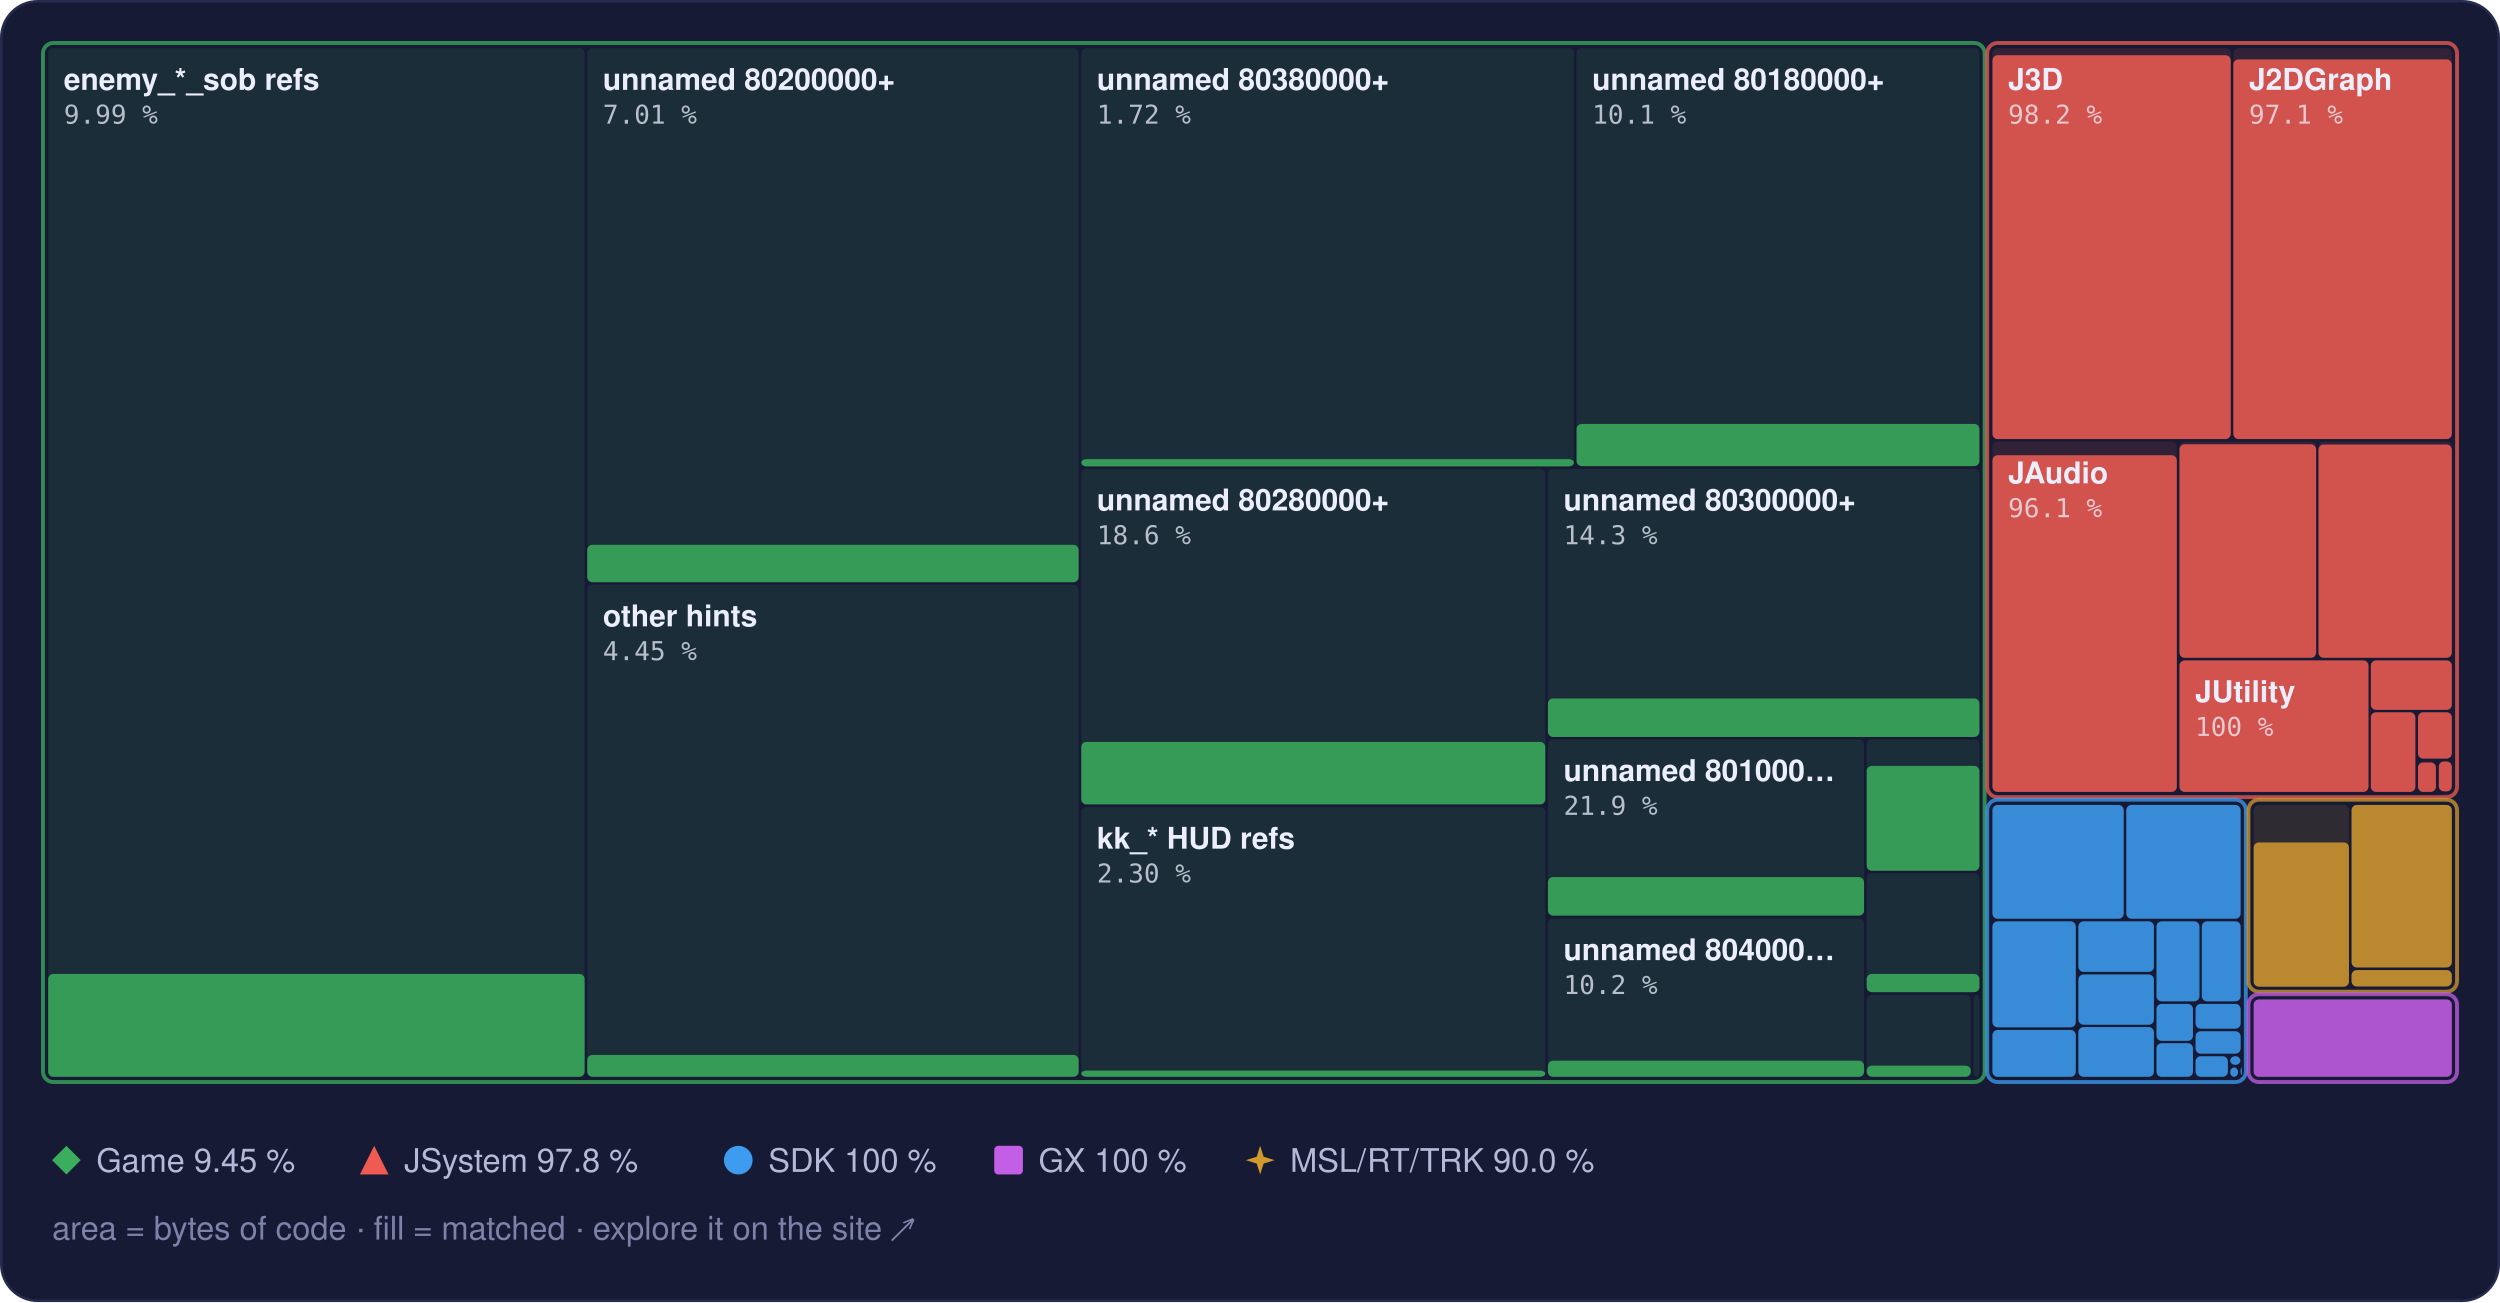
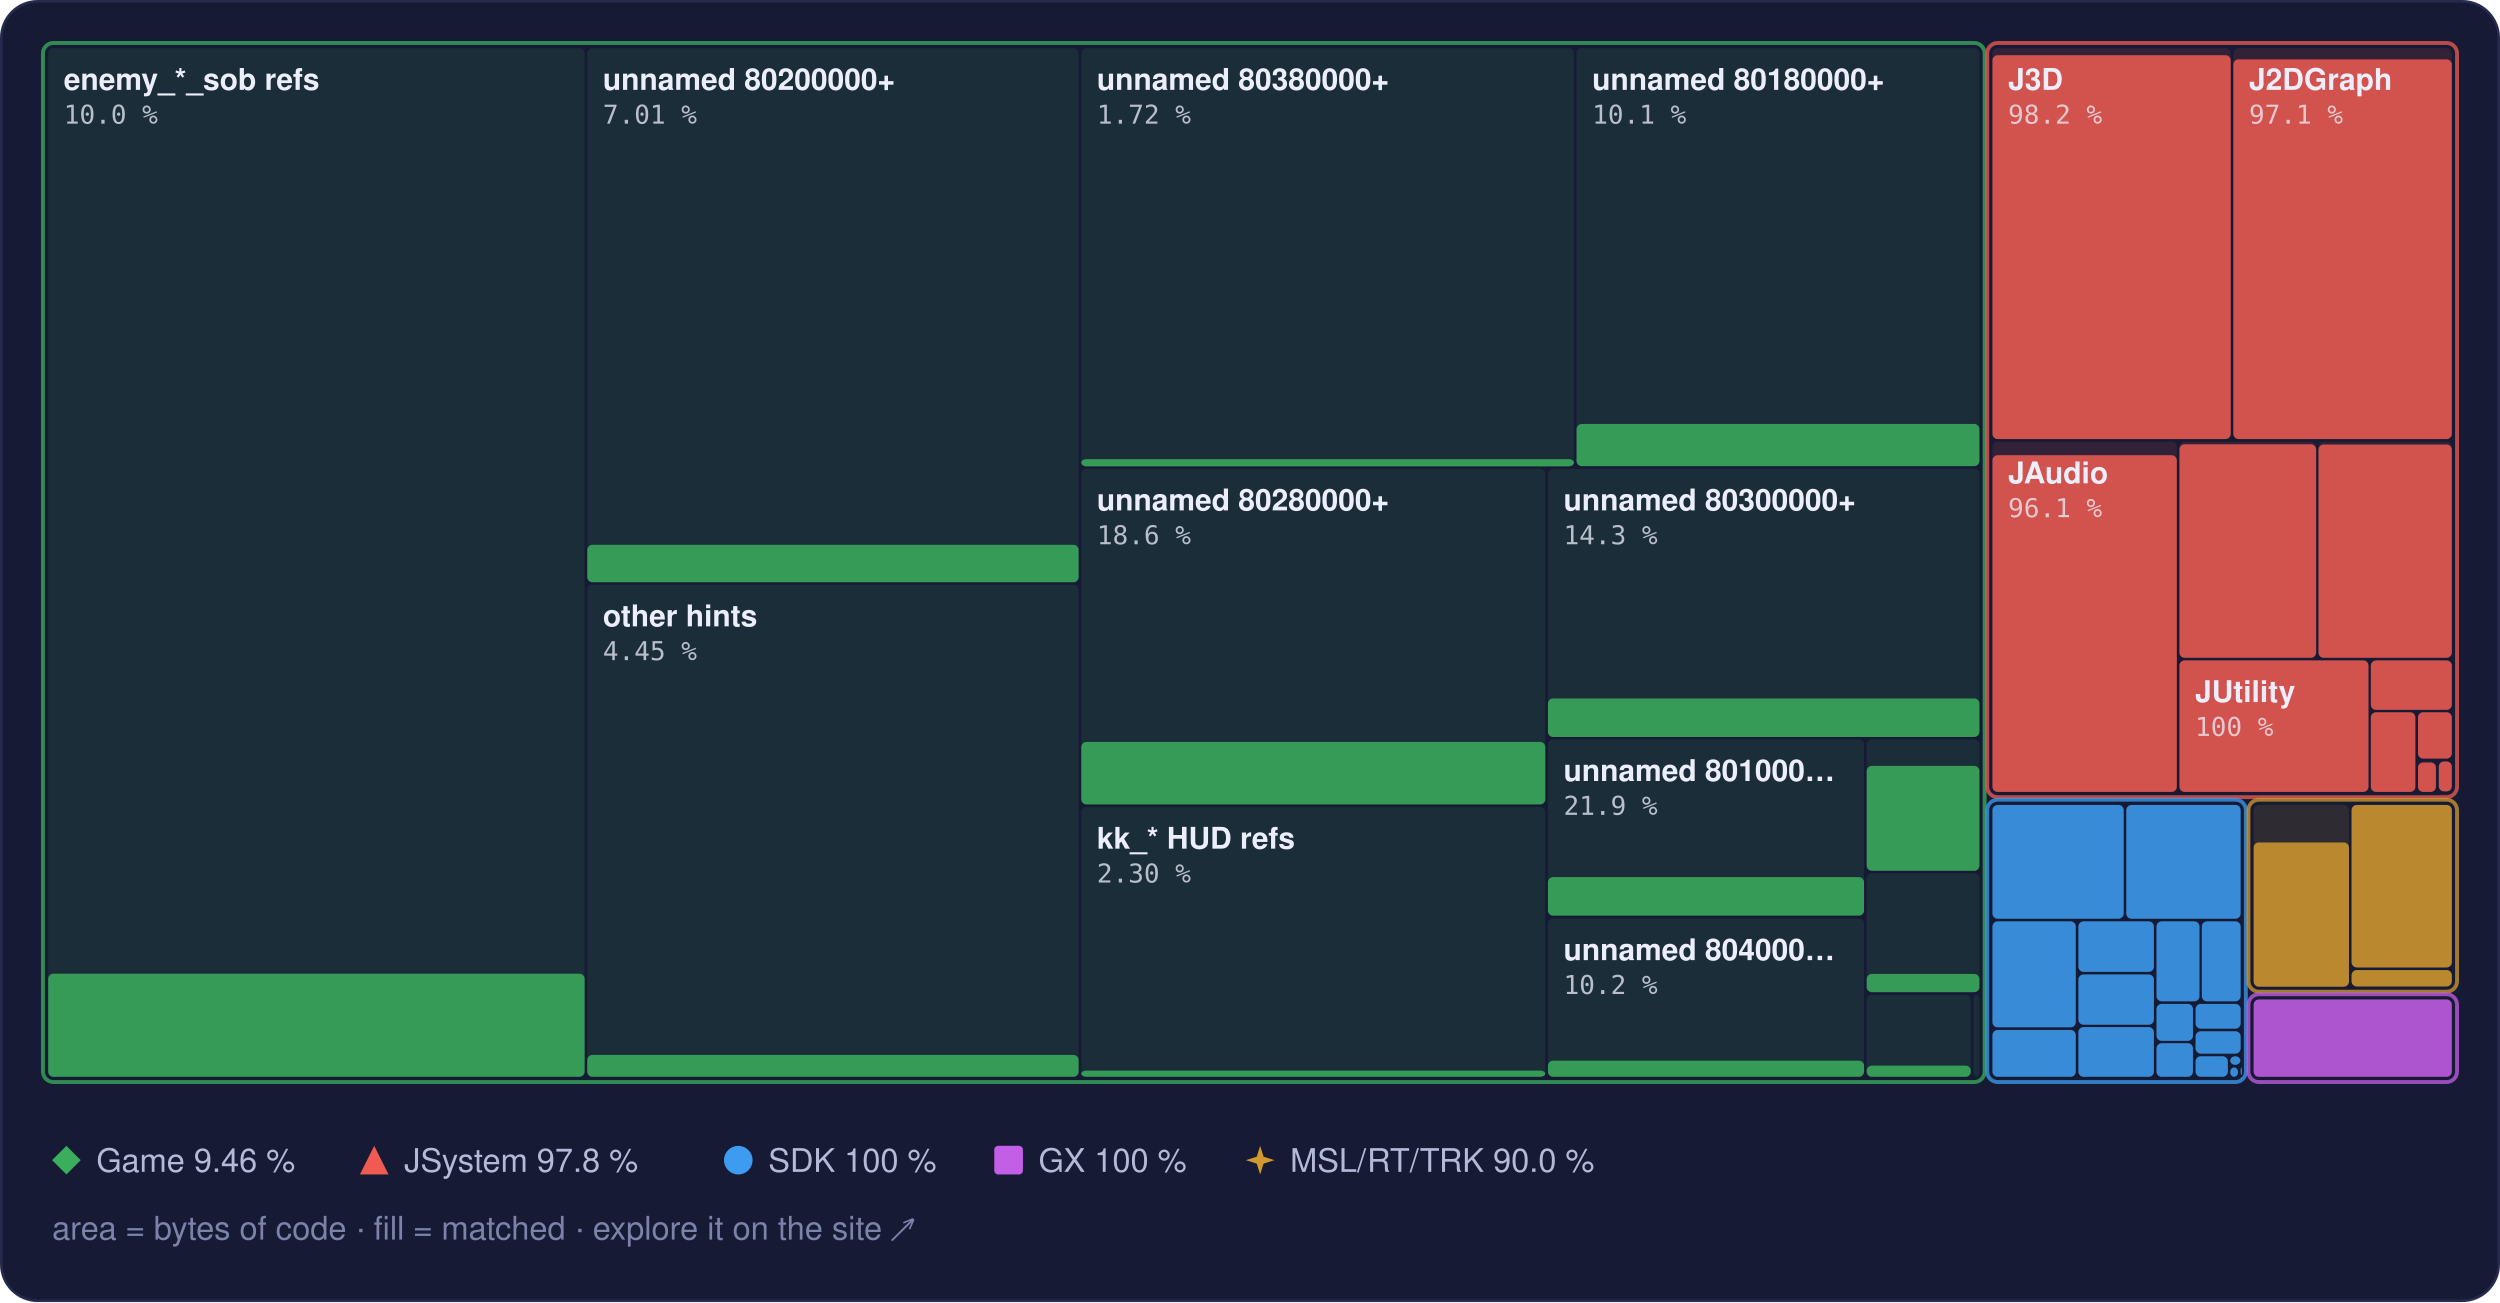
<svg xmlns="http://www.w3.org/2000/svg" width="960" height="500" viewBox="0 0 960 500" role="img" aria-label="Treemap of main.dol by library, area by bytes of code, filled to the matched share">
  <style>text { font-family: -apple-system, BlinkMacSystemFont, 'Segoe UI', Helvetica, Arial, sans-serif; } .mono { font-family: ui-monospace, SFMono-Regular, 'SF Mono', Menlo, Consolas, monospace; } .rise { transform-box: fill-box; transform-origin: 50% 100%; animation: rise 1.6s cubic-bezier(.2,.8,.2,1) .2s both; } @keyframes rise { from { transform: scaleY(0); } } @media (prefers-reduced-motion: reduce) { * { animation: none !important; } }</style>
  <rect x="0.5" y="0.5" width="959" height="499" rx="14" fill="#161a34" stroke="#262b4e" />
  <rect x="18.5" y="18.5" width="206.0" height="395.0" rx="2" fill="#3aae5c" fill-opacity="0.13" />
-   <rect class="rise" x="18.5" y="374.0" width="206.0" height="39.5" rx="2" fill="#3aae5c" fill-opacity="0.85" />
+   <rect class="rise" x="18.5" y="373.9" width="206.0" height="39.6" rx="2" fill="#3aae5c" fill-opacity="0.85" />
  <rect x="225.5" y="18.5" width="188.7" height="205.0" rx="2" fill="#3aae5c" fill-opacity="0.13" />
  <rect class="rise" x="225.5" y="209.2" width="188.7" height="14.4" rx="2" fill="#3aae5c" fill-opacity="0.85" />
  <rect x="225.5" y="224.5" width="188.7" height="189.0" rx="2" fill="#3aae5c" fill-opacity="0.13" />
  <rect class="rise" x="225.5" y="405.1" width="188.7" height="8.4" rx="2" fill="#3aae5c" fill-opacity="0.85" />
  <rect x="415.2" y="18.5" width="189.2" height="160.5" rx="2" fill="#3aae5c" fill-opacity="0.13" />
  <rect class="rise" x="415.2" y="176.3" width="189.2" height="2.8" rx="2" fill="#3aae5c" fill-opacity="0.85" />
  <rect x="605.4" y="18.5" width="154.7" height="160.5" rx="2" fill="#3aae5c" fill-opacity="0.13" />
  <rect class="rise" x="605.4" y="162.8" width="154.7" height="16.2" rx="2" fill="#3aae5c" fill-opacity="0.85" />
  <rect x="415.2" y="180.0" width="178.2" height="128.9" rx="2" fill="#3aae5c" fill-opacity="0.13" />
  <rect class="rise" x="415.2" y="284.9" width="178.2" height="24.0" rx="2" fill="#3aae5c" fill-opacity="0.85" />
  <rect x="415.2" y="309.9" width="178.2" height="103.6" rx="2" fill="#3aae5c" fill-opacity="0.13" />
  <rect class="rise" x="415.2" y="411.1" width="178.2" height="2.4" rx="2" fill="#3aae5c" fill-opacity="0.85" />
  <rect x="594.4" y="180.0" width="165.7" height="102.9" rx="2" fill="#3aae5c" fill-opacity="0.13" />
  <rect class="rise" x="594.4" y="268.2" width="165.7" height="14.8" rx="2" fill="#3aae5c" fill-opacity="0.85" />
  <rect x="594.4" y="283.9" width="121.4" height="67.8" rx="2" fill="#3aae5c" fill-opacity="0.13" />
  <rect class="rise" x="594.4" y="336.8" width="121.4" height="14.8" rx="2" fill="#3aae5c" fill-opacity="0.85" />
  <rect x="594.4" y="352.7" width="121.4" height="60.8" rx="2" fill="#3aae5c" fill-opacity="0.13" />
  <rect class="rise" x="594.4" y="407.3" width="121.4" height="6.2" rx="2" fill="#3aae5c" fill-opacity="0.85" />
  <rect x="716.8" y="283.9" width="43.3" height="50.4" rx="2" fill="#3aae5c" fill-opacity="0.13" />
  <rect class="rise" x="716.8" y="294.1" width="43.3" height="40.3" rx="2" fill="#3aae5c" fill-opacity="0.85" />
  <rect x="716.8" y="335.3" width="43.3" height="45.6" rx="2" fill="#3aae5c" fill-opacity="0.13" />
  <rect class="rise" x="716.8" y="374.0" width="43.3" height="7.0" rx="2" fill="#3aae5c" fill-opacity="0.85" />
  <rect x="716.8" y="382.0" width="40.0" height="31.5" rx="2" fill="#3aae5c" fill-opacity="0.13" />
  <rect class="rise" x="716.8" y="409.2" width="40.0" height="4.3" rx="2" fill="#3aae5c" fill-opacity="0.85" />
  <rect x="757.8" y="382.0" width="2.3" height="31.5" rx="2" fill="#3aae5c" fill-opacity="0.13" />
  <rect x="16.5" y="16.5" width="745.6" height="399.0" rx="4" fill="none" stroke="#3aae5c" stroke-opacity="0.75" stroke-width="1.5" />
  <rect x="765.1" y="18.5" width="91.5" height="150.1" rx="2" fill="#ef5b52" fill-opacity="0.13" />
  <rect class="rise" x="765.1" y="21.2" width="91.5" height="147.4" rx="2" fill="#ef5b52" fill-opacity="0.85" />
  <rect x="857.6" y="18.5" width="83.9" height="150.1" rx="2" fill="#ef5b52" fill-opacity="0.13" />
  <rect class="rise" x="857.6" y="22.8" width="83.9" height="145.8" rx="2" fill="#ef5b52" fill-opacity="0.85" />
  <rect x="765.1" y="169.6" width="70.8" height="134.5" rx="2" fill="#ef5b52" fill-opacity="0.13" />
  <rect class="rise" x="765.1" y="174.8" width="70.8" height="129.3" rx="2" fill="#ef5b52" fill-opacity="0.85" />
  <rect x="836.9" y="169.6" width="52.5" height="83.0" rx="2" fill="#ef5b52" fill-opacity="0.13" />
  <rect class="rise" x="836.9" y="170.6" width="52.5" height="82.0" rx="2" fill="#ef5b52" fill-opacity="0.85" />
  <rect x="890.3" y="169.6" width="51.2" height="83.0" rx="2" fill="#ef5b52" fill-opacity="0.13" />
  <rect class="rise" x="890.3" y="170.7" width="51.2" height="81.9" rx="2" fill="#ef5b52" fill-opacity="0.85" />
  <rect x="836.9" y="253.6" width="72.6" height="50.5" rx="2" fill="#ef5b52" fill-opacity="0.13" />
  <rect class="rise" x="836.9" y="253.6" width="72.6" height="50.5" rx="2" fill="#ef5b52" fill-opacity="0.85" />
  <rect x="910.4" y="253.6" width="31.1" height="19.0" rx="2" fill="#ef5b52" fill-opacity="0.13" />
  <rect class="rise" x="910.4" y="253.6" width="31.1" height="19.0" rx="2" fill="#ef5b52" fill-opacity="0.85" />
  <rect x="910.4" y="273.5" width="17.1" height="30.6" rx="2" fill="#ef5b52" fill-opacity="0.13" />
  <rect class="rise" x="910.4" y="273.5" width="17.1" height="30.6" rx="2" fill="#ef5b52" fill-opacity="0.85" />
  <rect x="928.5" y="273.5" width="13.0" height="17.8" rx="2" fill="#ef5b52" fill-opacity="0.13" />
  <rect class="rise" x="928.5" y="273.5" width="13.0" height="17.8" rx="2" fill="#ef5b52" fill-opacity="0.85" />
  <rect x="928.5" y="292.4" width="6.9" height="11.7" rx="2" fill="#ef5b52" fill-opacity="0.13" />
  <rect class="rise" x="928.5" y="292.8" width="6.9" height="11.3" rx="2" fill="#ef5b52" fill-opacity="0.85" />
  <rect x="936.5" y="292.4" width="5.0" height="11.5" rx="2" fill="#ef5b52" fill-opacity="0.13" />
  <rect class="rise" x="936.5" y="292.4" width="5.0" height="11.5" rx="2" fill="#ef5b52" fill-opacity="0.85" />
  <rect x="936.5" y="304.9" width="5.0" height="0.5" rx="2" fill="#ef5b52" fill-opacity="0.13" />
  <rect x="763.1" y="16.5" width="180.4" height="289.6" rx="4" fill="none" stroke="#ef5b52" stroke-opacity="0.75" stroke-width="1.5" />
  <rect x="765.1" y="309.1" width="50.4" height="43.7" rx="2" fill="#3d9cf0" fill-opacity="0.13" />
  <rect class="rise" x="765.1" y="309.1" width="50.4" height="43.7" rx="2" fill="#3d9cf0" fill-opacity="0.85" />
  <rect x="816.5" y="309.1" width="43.9" height="43.7" rx="2" fill="#3d9cf0" fill-opacity="0.13" />
  <rect class="rise" x="816.5" y="309.1" width="43.9" height="43.7" rx="2" fill="#3d9cf0" fill-opacity="0.85" />
  <rect x="765.1" y="353.8" width="32.0" height="40.7" rx="2" fill="#3d9cf0" fill-opacity="0.13" />
  <rect class="rise" x="765.1" y="353.8" width="32.0" height="40.7" rx="2" fill="#3d9cf0" fill-opacity="0.85" />
  <rect x="765.1" y="395.5" width="32.0" height="18.0" rx="2" fill="#3d9cf0" fill-opacity="0.13" />
  <rect class="rise" x="765.1" y="395.5" width="32.0" height="18.0" rx="2" fill="#3d9cf0" fill-opacity="0.85" />
  <rect x="798.1" y="353.8" width="29.0" height="19.4" rx="2" fill="#3d9cf0" fill-opacity="0.13" />
  <rect class="rise" x="798.1" y="353.8" width="29.0" height="19.4" rx="2" fill="#3d9cf0" fill-opacity="0.85" />
  <rect x="798.1" y="374.2" width="29.0" height="19.3" rx="2" fill="#3d9cf0" fill-opacity="0.13" />
  <rect class="rise" x="798.1" y="374.2" width="29.0" height="19.3" rx="2" fill="#3d9cf0" fill-opacity="0.85" />
  <rect x="798.1" y="394.4" width="29.0" height="19.1" rx="2" fill="#3d9cf0" fill-opacity="0.13" />
  <rect class="rise" x="798.1" y="394.4" width="29.0" height="19.1" rx="2" fill="#3d9cf0" fill-opacity="0.85" />
  <rect x="828.1" y="353.8" width="16.5" height="30.7" rx="2" fill="#3d9cf0" fill-opacity="0.13" />
  <rect class="rise" x="828.1" y="353.8" width="16.5" height="30.7" rx="2" fill="#3d9cf0" fill-opacity="0.85" />
  <rect x="845.5" y="353.8" width="14.9" height="30.7" rx="2" fill="#3d9cf0" fill-opacity="0.13" />
  <rect class="rise" x="845.5" y="353.8" width="14.9" height="30.7" rx="2" fill="#3d9cf0" fill-opacity="0.85" />
  <rect x="828.1" y="385.5" width="14.0" height="14.2" rx="2" fill="#3d9cf0" fill-opacity="0.13" />
  <rect class="rise" x="828.1" y="385.5" width="14.0" height="14.2" rx="2" fill="#3d9cf0" fill-opacity="0.85" />
  <rect x="828.1" y="400.6" width="14.0" height="12.9" rx="2" fill="#3d9cf0" fill-opacity="0.13" />
  <rect class="rise" x="828.1" y="400.6" width="14.0" height="12.9" rx="2" fill="#3d9cf0" fill-opacity="0.85" />
  <rect x="843.1" y="385.5" width="17.3" height="9.5" rx="2" fill="#3d9cf0" fill-opacity="0.13" />
  <rect class="rise" x="843.1" y="385.5" width="17.3" height="9.5" rx="2" fill="#3d9cf0" fill-opacity="0.85" />
  <rect x="843.1" y="396.0" width="17.3" height="8.6" rx="2" fill="#3d9cf0" fill-opacity="0.13" />
  <rect class="rise" x="843.1" y="396.0" width="17.3" height="8.6" rx="2" fill="#3d9cf0" fill-opacity="0.85" />
  <rect x="843.1" y="405.6" width="12.4" height="7.9" rx="2" fill="#3d9cf0" fill-opacity="0.13" />
  <rect class="rise" x="843.1" y="405.6" width="12.4" height="7.9" rx="2" fill="#3d9cf0" fill-opacity="0.85" />
  <rect x="856.4" y="405.6" width="3.9" height="3.3" rx="2" fill="#3d9cf0" fill-opacity="0.13" />
  <rect class="rise" x="856.4" y="405.6" width="3.9" height="3.3" rx="2" fill="#3d9cf0" fill-opacity="0.85" />
  <rect x="856.4" y="409.9" width="3.0" height="3.6" rx="2" fill="#3d9cf0" fill-opacity="0.13" />
  <rect class="rise" x="856.4" y="409.9" width="3.0" height="3.6" rx="2" fill="#3d9cf0" fill-opacity="0.85" />
  <rect x="860.4" y="409.9" width="0.5" height="2.9" rx="2" fill="#3d9cf0" fill-opacity="0.13" />
  <rect class="rise" x="860.4" y="409.9" width="0.5" height="2.9" rx="2" fill="#3d9cf0" fill-opacity="0.85" />
  <rect x="860.4" y="413.8" width="0.5" height="0.5" rx="2" fill="#3d9cf0" fill-opacity="0.13" />
  <rect class="rise" x="860.4" y="413.8" width="0.5" height="0.5" rx="2" fill="#3d9cf0" fill-opacity="0.85" />
  <rect x="763.1" y="307.1" width="99.3" height="108.4" rx="4" fill="none" stroke="#3d9cf0" stroke-opacity="0.75" stroke-width="1.5" />
  <rect x="865.4" y="309.1" width="36.6" height="69.7" rx="2" fill="#d29a2e" fill-opacity="0.13" />
  <rect class="rise" x="865.4" y="323.5" width="36.6" height="55.4" rx="2" fill="#d29a2e" fill-opacity="0.85" />
  <rect x="903.0" y="309.1" width="38.5" height="62.4" rx="2" fill="#d29a2e" fill-opacity="0.13" />
  <rect class="rise" x="903.0" y="309.1" width="38.5" height="62.4" rx="2" fill="#d29a2e" fill-opacity="0.85" />
  <rect x="903.0" y="372.5" width="38.5" height="6.3" rx="2" fill="#d29a2e" fill-opacity="0.13" />
  <rect class="rise" x="903.0" y="372.5" width="38.5" height="6.3" rx="2" fill="#d29a2e" fill-opacity="0.85" />
  <rect x="863.4" y="307.1" width="80.1" height="73.7" rx="4" fill="none" stroke="#d29a2e" stroke-opacity="0.75" stroke-width="1.5" />
  <rect x="865.4" y="383.8" width="76.1" height="29.7" rx="2" fill="#c35ee6" fill-opacity="0.13" />
  <rect class="rise" x="865.4" y="383.8" width="76.1" height="29.7" rx="2" fill="#c35ee6" fill-opacity="0.85" />
  <rect x="863.4" y="381.8" width="80.1" height="33.7" rx="4" fill="none" stroke="#c35ee6" stroke-opacity="0.75" stroke-width="1.5" />
  <text x="24.5" y="34.5" font-size="11.5" font-weight="600" fill="#eceefb">enemy_*_sob refs</text>
-   <text x="24.5" y="47.5" class="mono" font-size="10" fill="#eceefb" fill-opacity="0.75">9.99 %</text>
+   <text x="24.5" y="47.5" class="mono" font-size="10" fill="#eceefb" fill-opacity="0.75">10.0 %</text>
  <text x="231.5" y="34.5" font-size="11.5" font-weight="600" fill="#eceefb">unnamed 80200000+</text>
  <text x="231.5" y="47.5" class="mono" font-size="10" fill="#eceefb" fill-opacity="0.75">7.01 %</text>
  <text x="231.5" y="240.5" font-size="11.5" font-weight="600" fill="#eceefb">other hints</text>
  <text x="231.5" y="253.5" class="mono" font-size="10" fill="#eceefb" fill-opacity="0.75">4.45 %</text>
  <text x="421.2" y="34.5" font-size="11.5" font-weight="600" fill="#eceefb">unnamed 80380000+</text>
  <text x="421.2" y="47.5" class="mono" font-size="10" fill="#eceefb" fill-opacity="0.75">1.72 %</text>
  <text x="611.4" y="34.5" font-size="11.5" font-weight="600" fill="#eceefb">unnamed 80180000+</text>
  <text x="611.4" y="47.5" class="mono" font-size="10" fill="#eceefb" fill-opacity="0.75">10.1 %</text>
  <text x="421.2" y="196.0" font-size="11.5" font-weight="600" fill="#eceefb">unnamed 80280000+</text>
  <text x="421.2" y="209.0" class="mono" font-size="10" fill="#eceefb" fill-opacity="0.75">18.6 %</text>
  <text x="421.2" y="325.9" font-size="11.5" font-weight="600" fill="#eceefb">kk_* HUD refs</text>
  <text x="421.2" y="338.9" class="mono" font-size="10" fill="#eceefb" fill-opacity="0.75">2.30 %</text>
  <text x="600.4" y="196.0" font-size="11.5" font-weight="600" fill="#eceefb">unnamed 80300000+</text>
  <text x="600.4" y="209.0" class="mono" font-size="10" fill="#eceefb" fill-opacity="0.75">14.3 %</text>
  <text x="600.4" y="299.9" font-size="11.5" font-weight="600" fill="#eceefb">unnamed 801000…</text>
  <text x="600.4" y="312.9" class="mono" font-size="10" fill="#eceefb" fill-opacity="0.75">21.9 %</text>
  <text x="600.4" y="368.7" font-size="11.5" font-weight="600" fill="#eceefb">unnamed 804000…</text>
  <text x="600.4" y="381.7" class="mono" font-size="10" fill="#eceefb" fill-opacity="0.75">10.2 %</text>
  <text x="771.1" y="34.5" font-size="11.5" font-weight="600" fill="#eceefb">J3D</text>
  <text x="771.1" y="47.5" class="mono" font-size="10" fill="#eceefb" fill-opacity="0.75">98.2 %</text>
  <text x="863.6" y="34.5" font-size="11.5" font-weight="600" fill="#eceefb">J2DGraph</text>
  <text x="863.6" y="47.5" class="mono" font-size="10" fill="#eceefb" fill-opacity="0.75">97.1 %</text>
  <text x="771.1" y="185.6" font-size="11.5" font-weight="600" fill="#eceefb">JAudio</text>
  <text x="771.1" y="198.6" class="mono" font-size="10" fill="#eceefb" fill-opacity="0.75">96.1 %</text>
  <text x="842.9" y="269.6" font-size="11.5" font-weight="600" fill="#eceefb">JUtility</text>
  <text x="842.9" y="282.6" class="mono" font-size="10" fill="#eceefb" fill-opacity="0.75">100 %</text>
  <g fill="#3aae5c">
    <path d="M25.5 440L31 445.5L25.5 451L20 445.5Z" />
  </g>
-   <text x="37" y="450" font-size="12.5" fill="#b4b9d8">Game 9.45 %</text>
+   <text x="37" y="450" font-size="12.5" fill="#b4b9d8">Game 9.46 %</text>
  <g fill="#ef5b52">
    <path d="M143.7 440L149.2 451L138.2 451Z" />
  </g>
  <text x="155.2" y="450" font-size="12.5" fill="#b4b9d8">JSystem 97.8 %</text>
  <g fill="#3d9cf0">
    <circle cx="283.5" cy="445.5" r="5.5" />
  </g>
  <text x="295.0" y="450" font-size="12.5" fill="#b4b9d8">SDK 100 %</text>
  <g fill="#c35ee6">
    <rect x="381.8" y="440" width="11" height="11" rx="1.5" />
  </g>
  <text x="398.8" y="450" font-size="12.5" fill="#b4b9d8">GX 100 %</text>
  <g fill="#d29a2e">
    <path d="M483.9 440L485.22 444.18L489.4 445.5L485.22 446.82L483.9 451L482.58 446.82L478.4 445.5L482.58 444.18Z" />
  </g>
  <text x="495.4" y="450" font-size="12.5" fill="#b4b9d8">MSL/RT/TRK 90.0 %</text>
  <text x="20" y="476" font-size="12.5" fill="#7c82a8">area = bytes of code · fill = matched · explore it on the site ↗</text>
</svg>
